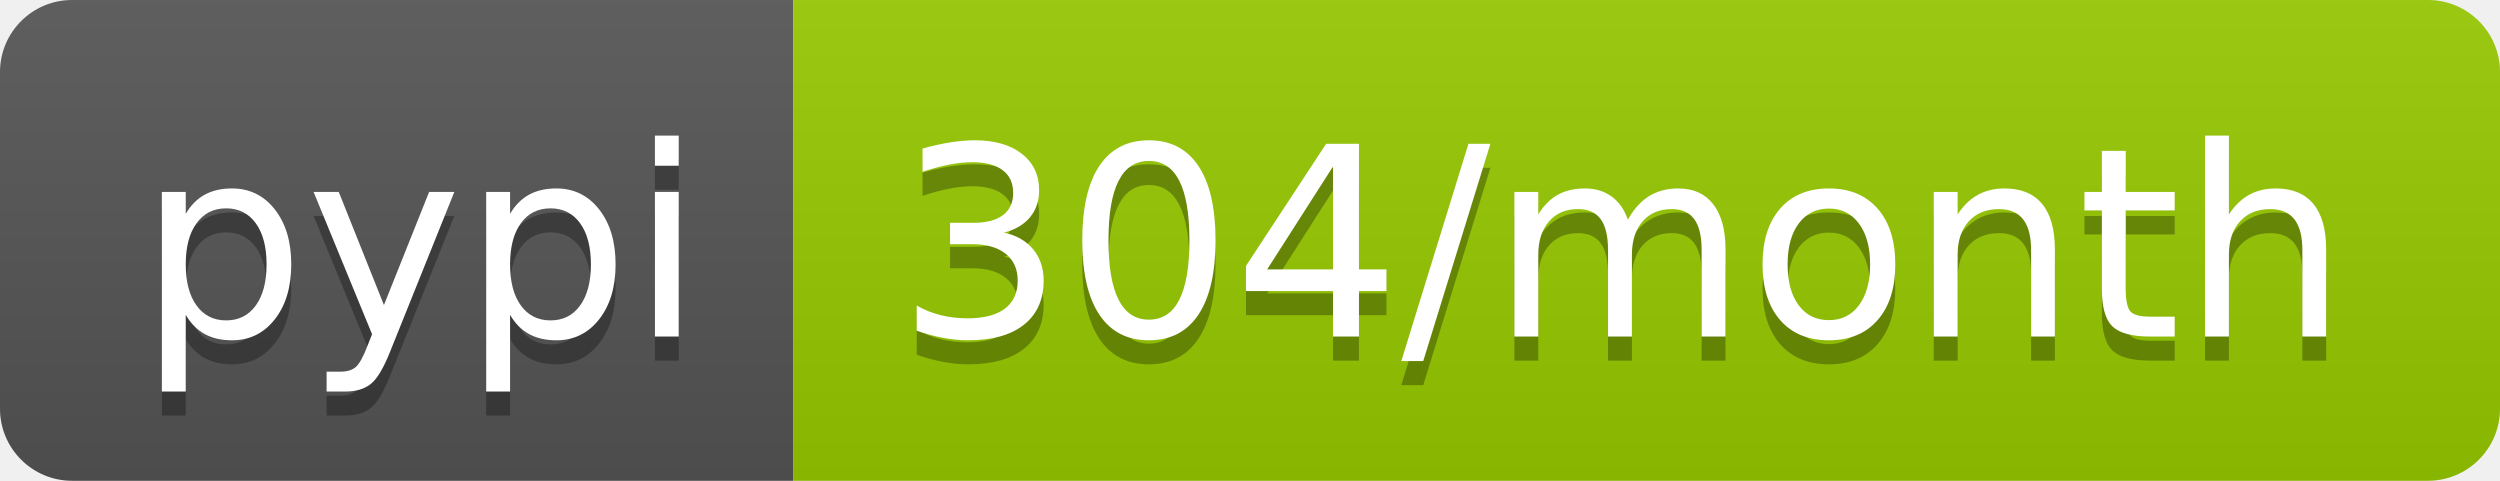
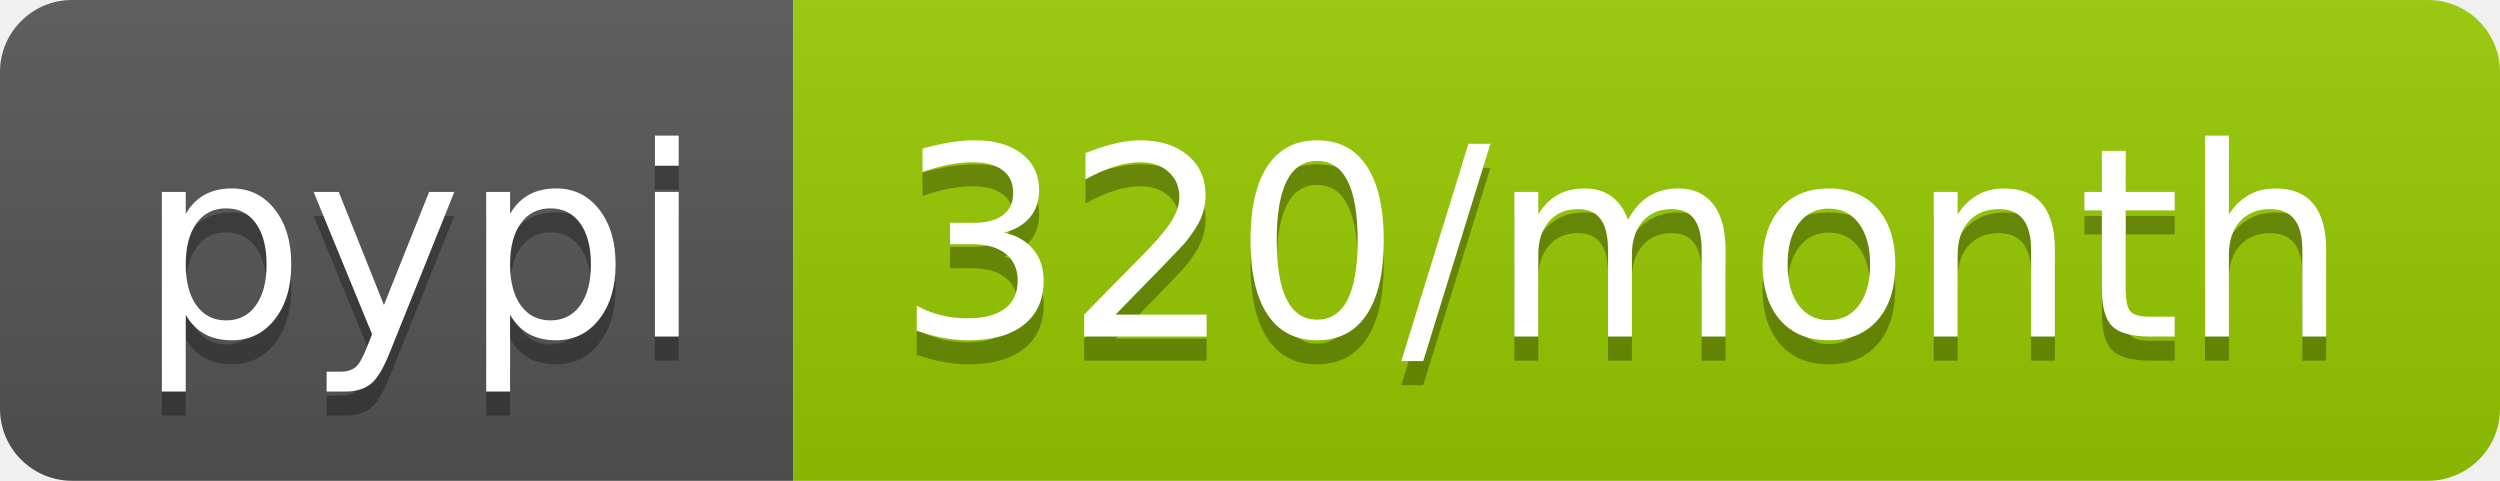
- <svg xmlns="http://www.w3.org/2000/svg" width="104" height="20" role="img" aria-label="pypi: 304/month">
+ <svg xmlns="http://www.w3.org/2000/svg" width="104" height="20" role="img" aria-label="pypi: 320/month">
  <linearGradient id="s" x2="0" y2="100%">
    <stop offset="0" stop-color="#bbb" stop-opacity=".1" />
    <stop offset="1" stop-opacity=".1" />
  </linearGradient>
  <clipPath id="r">
    <rect width="104" height="20" rx="3" fill="#fff" />
  </clipPath>
  <g clip-path="url(#r)">
    <rect width="33" height="20" fill="#555" />
    <rect x="33" width="71" height="20" fill="#97ca00" />
    <rect width="104" height="20" fill="url(#s)" />
  </g>
  <g fill="#fff" text-anchor="middle" font-family="Verdana,Geneva,DejaVu Sans,sans-serif" text-rendering="geometricPrecision" font-size="110">
    <text aria-hidden="true" x="175" y="150" fill="#010101" fill-opacity=".3" transform="scale(.1)" textLength="230">pypi</text>
    <text x="175" y="140" transform="scale(.1)" fill="#fff" textLength="230">pypi</text>
-     <text aria-hidden="true" x="675" y="150" fill="#010101" fill-opacity=".3" transform="scale(.1)" textLength="610">304/month</text>
-     <text x="675" y="140" transform="scale(.1)" fill="#fff" textLength="610">304/month</text>
+     <text aria-hidden="true" x="675" y="150" fill="#010101" fill-opacity=".3" transform="scale(.1)" textLength="610">320/month</text>
+     <text x="675" y="140" transform="scale(.1)" fill="#fff" textLength="610">320/month</text>
  </g>
</svg>
